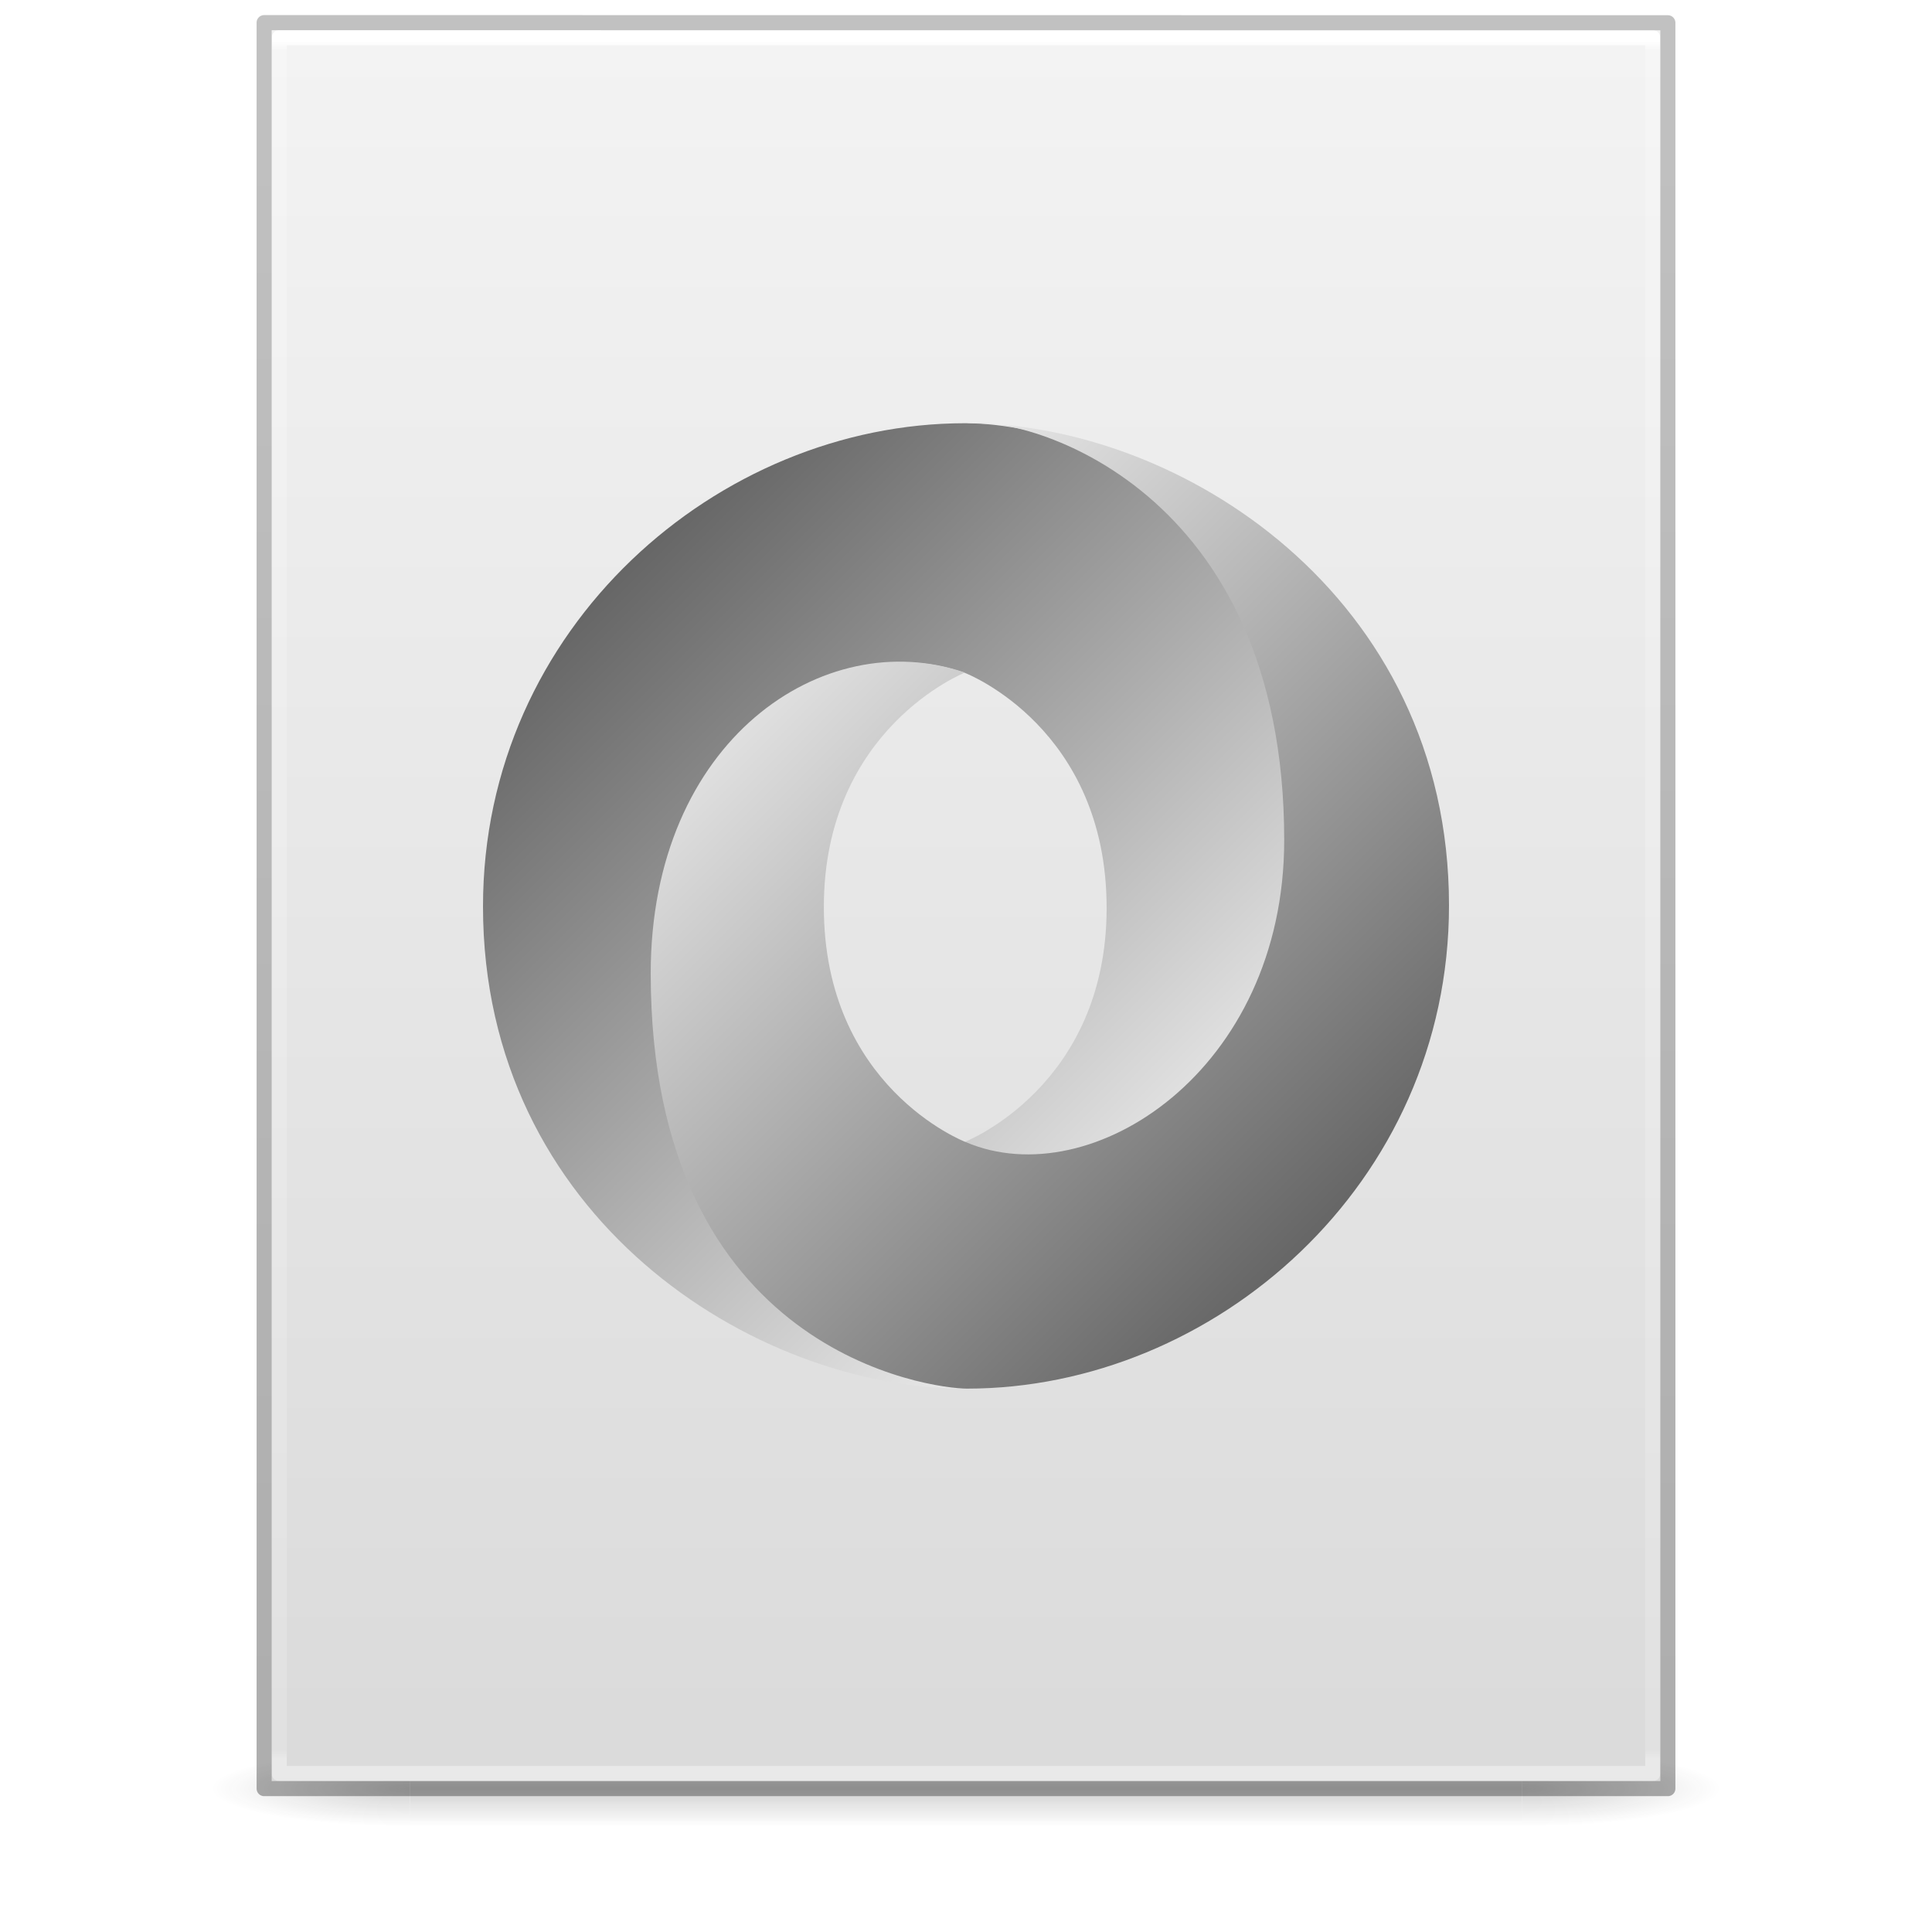
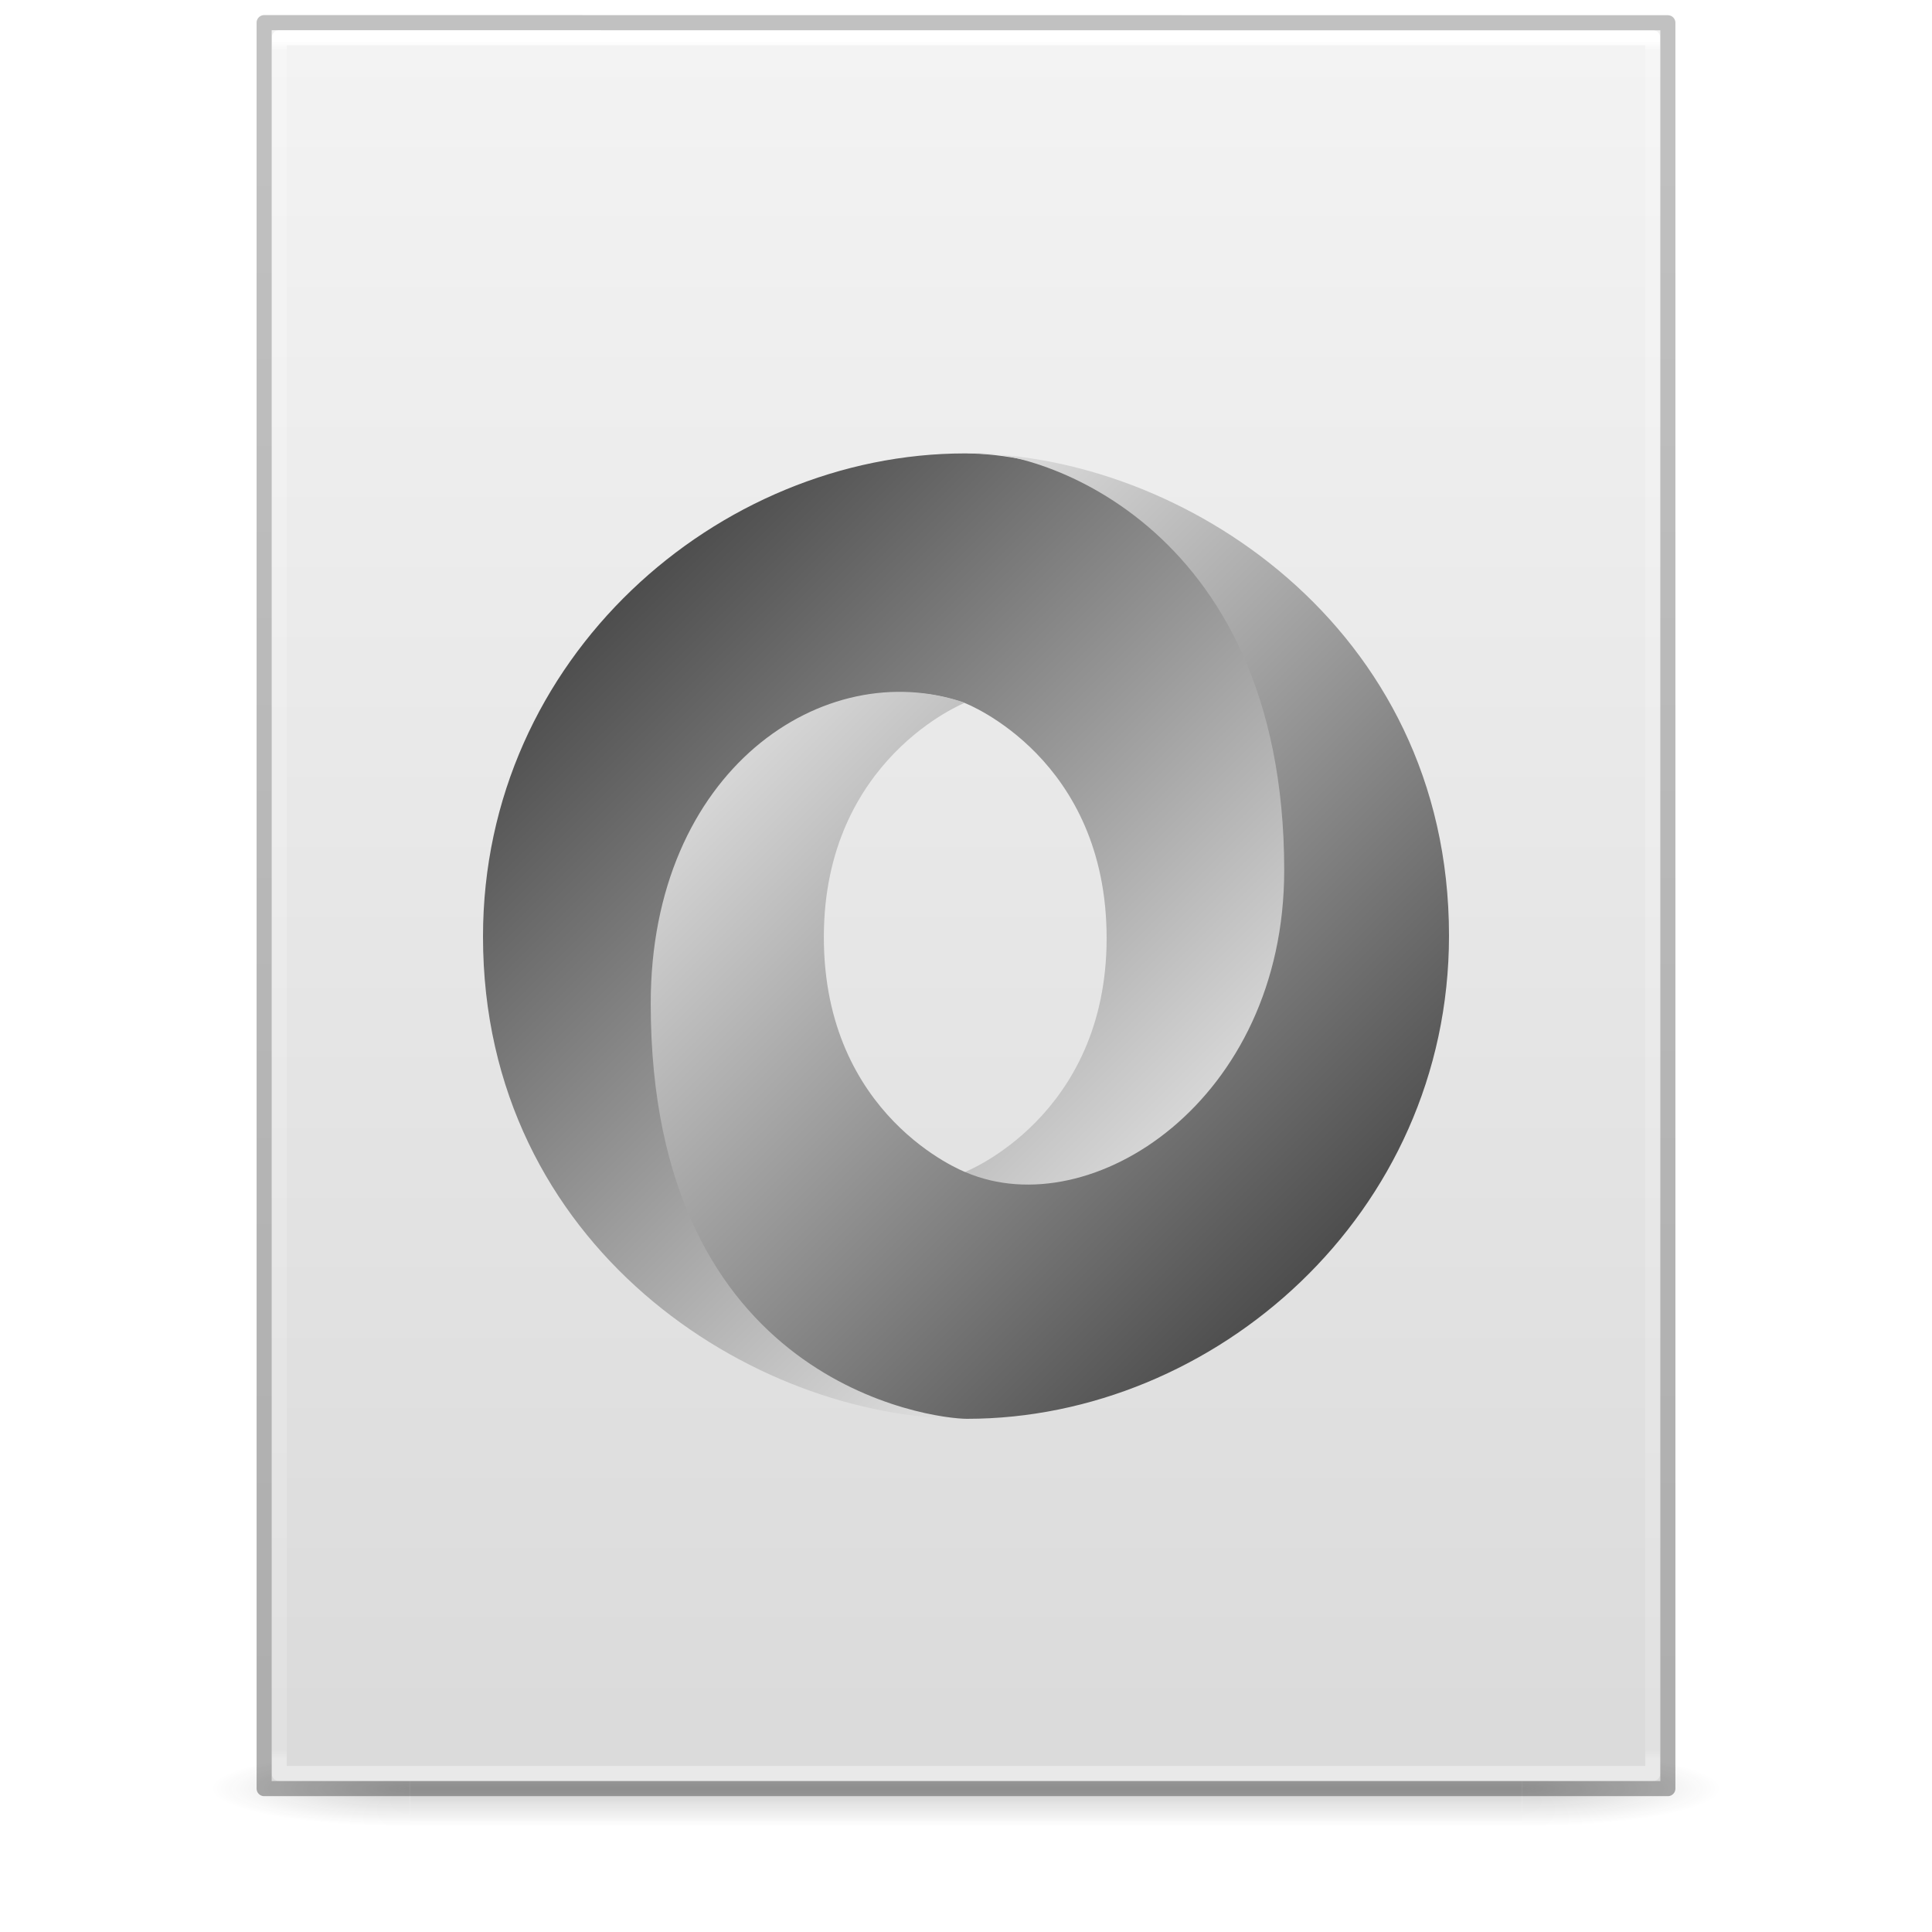
<svg xmlns="http://www.w3.org/2000/svg" xmlns:xlink="http://www.w3.org/1999/xlink" version="1.1" width="128" height="128" id="svg3172">
  <defs id="defs3174">
    <linearGradient id="linearGradient3600">
      <stop id="stop3602" style="stop-color:#f4f4f4;stop-opacity:1" offset="0" />
      <stop id="stop3604" style="stop-color:#dbdbdb;stop-opacity:1" offset="1" />
    </linearGradient>
    <linearGradient id="linearGradient3702-501-757-486">
      <stop id="stop3100" style="stop-color:#181818;stop-opacity:0" offset="0" />
      <stop id="stop3102" style="stop-color:#181818;stop-opacity:1" offset="0.5" />
      <stop id="stop3104" style="stop-color:#181818;stop-opacity:0" offset="1" />
    </linearGradient>
    <linearGradient id="linearGradient3688-464-309-255">
      <stop id="stop3094" style="stop-color:#181818;stop-opacity:1" offset="0" />
      <stop id="stop3096" style="stop-color:#181818;stop-opacity:0" offset="1" />
    </linearGradient>
    <linearGradient x1="25.132" y1="0.985" x2="25.132" y2="47.013" id="linearGradient3019-2" xlink:href="#linearGradient3600" gradientUnits="userSpaceOnUse" gradientTransform="matrix(2.628566,0,0,2.520489,0.914429,-4.357971)" />
    <linearGradient x1="24" y1="5.564" x2="24" y2="42.195" id="linearGradient3016-9" xlink:href="#linearGradient3977-3" gradientUnits="userSpaceOnUse" gradientTransform="matrix(2.459459,0,0,3.108108,4.972985,-14.59455)" />
    <linearGradient id="linearGradient3977-3">
      <stop id="stop3979-6" style="stop-color:#ffffff;stop-opacity:1" offset="0" />
      <stop id="stop3981-0" style="stop-color:#ffffff;stop-opacity:0.235" offset="0.006" />
      <stop id="stop3983-6" style="stop-color:#ffffff;stop-opacity:0.157" offset="0.994" />
      <stop id="stop3985-2" style="stop-color:#ffffff;stop-opacity:0.392" offset="1" />
    </linearGradient>
    <linearGradient x1="-51.786" y1="50.786" x2="-51.786" y2="2.906" id="linearGradient3148" xlink:href="#linearGradient3104-6" gradientUnits="userSpaceOnUse" gradientTransform="matrix(2.14563,0,0,2.379129,158.0898,-7.746462)" />
    <linearGradient id="linearGradient3104-6">
      <stop id="stop3106-3" style="stop-color:#000000;stop-opacity:0.318" offset="0" />
      <stop id="stop3108-9" style="stop-color:#000000;stop-opacity:0.24" offset="1" />
    </linearGradient>
    <linearGradient gradientUnits="userSpaceOnUse" xlink:href="#linearGradient3702-501-757-486" id="linearGradient4097" y2="39.999" x2="25.058" y1="47.028" x1="25.058" gradientTransform="matrix(2.842105,0,0,0.7142857,-4.210534,87.43007)" />
    <radialGradient gradientTransform="matrix(5.694965,0,0,0.9999999,-52.6653,-162.0015)" gradientUnits="userSpaceOnUse" xlink:href="#linearGradient3688-464-309-255" id="radialGradient4095" fy="43.5" fx="4.993" r="2.5" cy="43.5" cx="4.993" />
    <radialGradient gradientTransform="matrix(5.694965,0,0,0.9999999,75.33468,75.0015)" gradientUnits="userSpaceOnUse" xlink:href="#linearGradient3688-464-309-255" id="radialGradient4093" fy="43.5" fx="4.993" r="2.5" cy="43.5" cx="4.993" />
-     <linearGradient x1="-553.27" y1="525.908" x2="-666.116" y2="413.045" id="linearGradient3002" xlink:href="#linearGradient1543" gradientUnits="userSpaceOnUse" gradientTransform="matrix(0.399536,0,0,0.3994796,307.6031,-127.5375)" />
+     <linearGradient x1="-553.27" y1="525.908" x2="-666.116" y2="413.045" id="linearGradient3002" xlink:href="#linearGradient1543" gradientUnits="userSpaceOnUse" gradientTransform="matrix(0.399536,0,0,0.3994796,307.6031,-125.5375)" />
    <linearGradient id="linearGradient1543">
-       <stop id="stop1539" style="stop-color:#666666;stop-opacity:1" offset="0" />
-       <stop id="stop1541" style="stop-color:#ffffff;stop-opacity:1" offset="1" />
+       <stop id="stop1539" style="stop-color:#4d4d4d;stop-opacity:1" offset="0" />
+       <stop id="stop1541" style="stop-color:#fafafa;stop-opacity:1" offset="1" />
    </linearGradient>
-     <linearGradient x1="-666.117" y1="413.045" x2="-553.27" y2="525.908" id="linearGradient3005" xlink:href="#linearGradient1543" gradientUnits="userSpaceOnUse" gradientTransform="matrix(0.399536,0,0,0.3994796,307.6031,-127.5375)" />
+     <linearGradient x1="-666.117" y1="413.045" x2="-553.27" y2="525.908" id="linearGradient3005" xlink:href="#linearGradient1543" gradientUnits="userSpaceOnUse" gradientTransform="matrix(0.399536,0,0,0.3994796,307.6031,-125.5375)" />
  </defs>
  <g id="g978" style="opacity:0.2;stroke-width:1.039" transform="matrix(0.9259259,0,0,1,4.740749,0)">
    <rect style="fill:url(#radialGradient4093);fill-opacity:1;stroke:none;stroke-width:1.481" id="rect2801" y="116.001" x="103.789" height="5" width="14.211" />
    <rect style="fill:url(#radialGradient4095);fill-opacity:1;stroke:none;stroke-width:1.481" id="rect3696" transform="scale(-1)" y="-121.001" x="-24.211" height="5" width="14.211" />
    <rect style="fill:url(#linearGradient4097);fill-opacity:1;stroke:none;stroke-width:1.481" id="rect3700" y="116.001" x="24.211" height="5" width="79.579" />
  </g>
  <path d="m 18,2 c 21.082,0 92,0.007 92,0.007 L 110,118 c 0,0 -61.333,0 -92,0 0,-38.667 0,-77.333 0,-116 z" id="path4160" style="display:inline;fill:url(#linearGradient3019-2);fill-opacity:1;stroke:none" />
  <path d="m 109.5,117.5 h -91 V 2.5 h 91 z" id="rect6741-1" style="fill:none;stroke:url(#linearGradient3016-9);stroke-width:1;stroke-linecap:round;stroke-linejoin:round;stroke-miterlimit:4;stroke-dasharray:none;stroke-dashoffset:0;stroke-opacity:1" />
  <path d="m 17.5,1.5 c 21.311,0 93,0.008 93,0.008 l 1e-4,116.992 c 0,0 -62,0 -93,0 0,-39 0,-78 0,-116.999 z" id="path4160-6-1" style="display:inline;fill:none;stroke:url(#linearGradient3148);stroke-width:1;stroke-linecap:butt;stroke-linejoin:round;stroke-miterlimit:4;stroke-dasharray:none;stroke-dashoffset:0;stroke-opacity:1" />
-   <path d="M 63.946,75.64 C 78.105,94.942 91.962,70.252 91.941,55.405 91.917,37.851 74.125,28.04 63.934,28.04 47.577,28.04 32,41.558 32,60.054 32,80.612 49.856,92 63.934,92 60.748,91.541 50.132,89.266 49.989,64.813 49.893,48.275 55.384,41.667 63.911,44.574 c 0.191,0.071 9.406,3.706 9.406,15.58 0,11.824 -9.371,15.486 -9.371,15.486 z" id="path7508" style="color:#000000;display:inline;overflow:visible;visibility:visible;fill:url(#linearGradient3005);fill-opacity:1;fill-rule:evenodd;stroke:none;stroke-width:0.2;marker:none" />
-   <path d="m 63.929,44.56 c -9.356,-3.225 -20.817,4.486 -20.817,19.932 0,25.219 18.688,27.508 20.954,27.508 C 80.423,92 96,78.482 96,59.986 96,39.427 78.144,28.04 64.066,28.04 c 3.899,-0.54 21.016,4.22 21.016,27.615 0,15.256 -12.781,23.562 -21.094,20.013 -0.191,-0.071 -9.406,-3.706 -9.406,-15.58 0,-11.824 9.347,-15.527 9.347,-15.527 z" id="path7510" style="color:#000000;display:inline;overflow:visible;visibility:visible;fill:url(#linearGradient3002);fill-opacity:1;fill-rule:evenodd;stroke:none;stroke-width:0.2;marker:none" />
+   <path d="M 63.946,77.64 C 78.105,96.942 91.962,72.252 91.941,57.405 91.917,39.851 74.125,30.04 63.934,30.04 47.577,30.04 32,43.558 32,62.054 32,82.612 49.856,94 63.934,94 60.748,93.541 50.132,91.266 49.989,66.813 49.893,50.275 55.384,43.667 63.911,46.574 c 0.191,0.071 9.406,3.706 9.406,15.58 0,11.824 -9.371,15.486 -9.371,15.486 z" id="path7508" style="color:#000000;display:inline;overflow:visible;visibility:visible;fill:url(#linearGradient3005);fill-opacity:1;fill-rule:evenodd;stroke:none;stroke-width:0.2;marker:none" />
+   <path d="m 63.929,46.56 c -9.356,-3.225 -20.817,4.486 -20.817,19.932 0,25.219 18.688,27.508 20.954,27.508 C 80.423,94 96,80.482 96,61.986 96,41.427 78.144,30.04 64.066,30.04 c 3.899,-0.54 21.016,4.22 21.016,27.615 0,15.256 -12.781,23.562 -21.094,20.013 -0.191,-0.071 -9.406,-3.706 -9.406,-15.58 0,-11.824 9.347,-15.527 9.347,-15.527 z" id="path7510" style="color:#000000;display:inline;overflow:visible;visibility:visible;fill:url(#linearGradient3002);fill-opacity:1;fill-rule:evenodd;stroke:none;stroke-width:0.2;marker:none" />
</svg>
